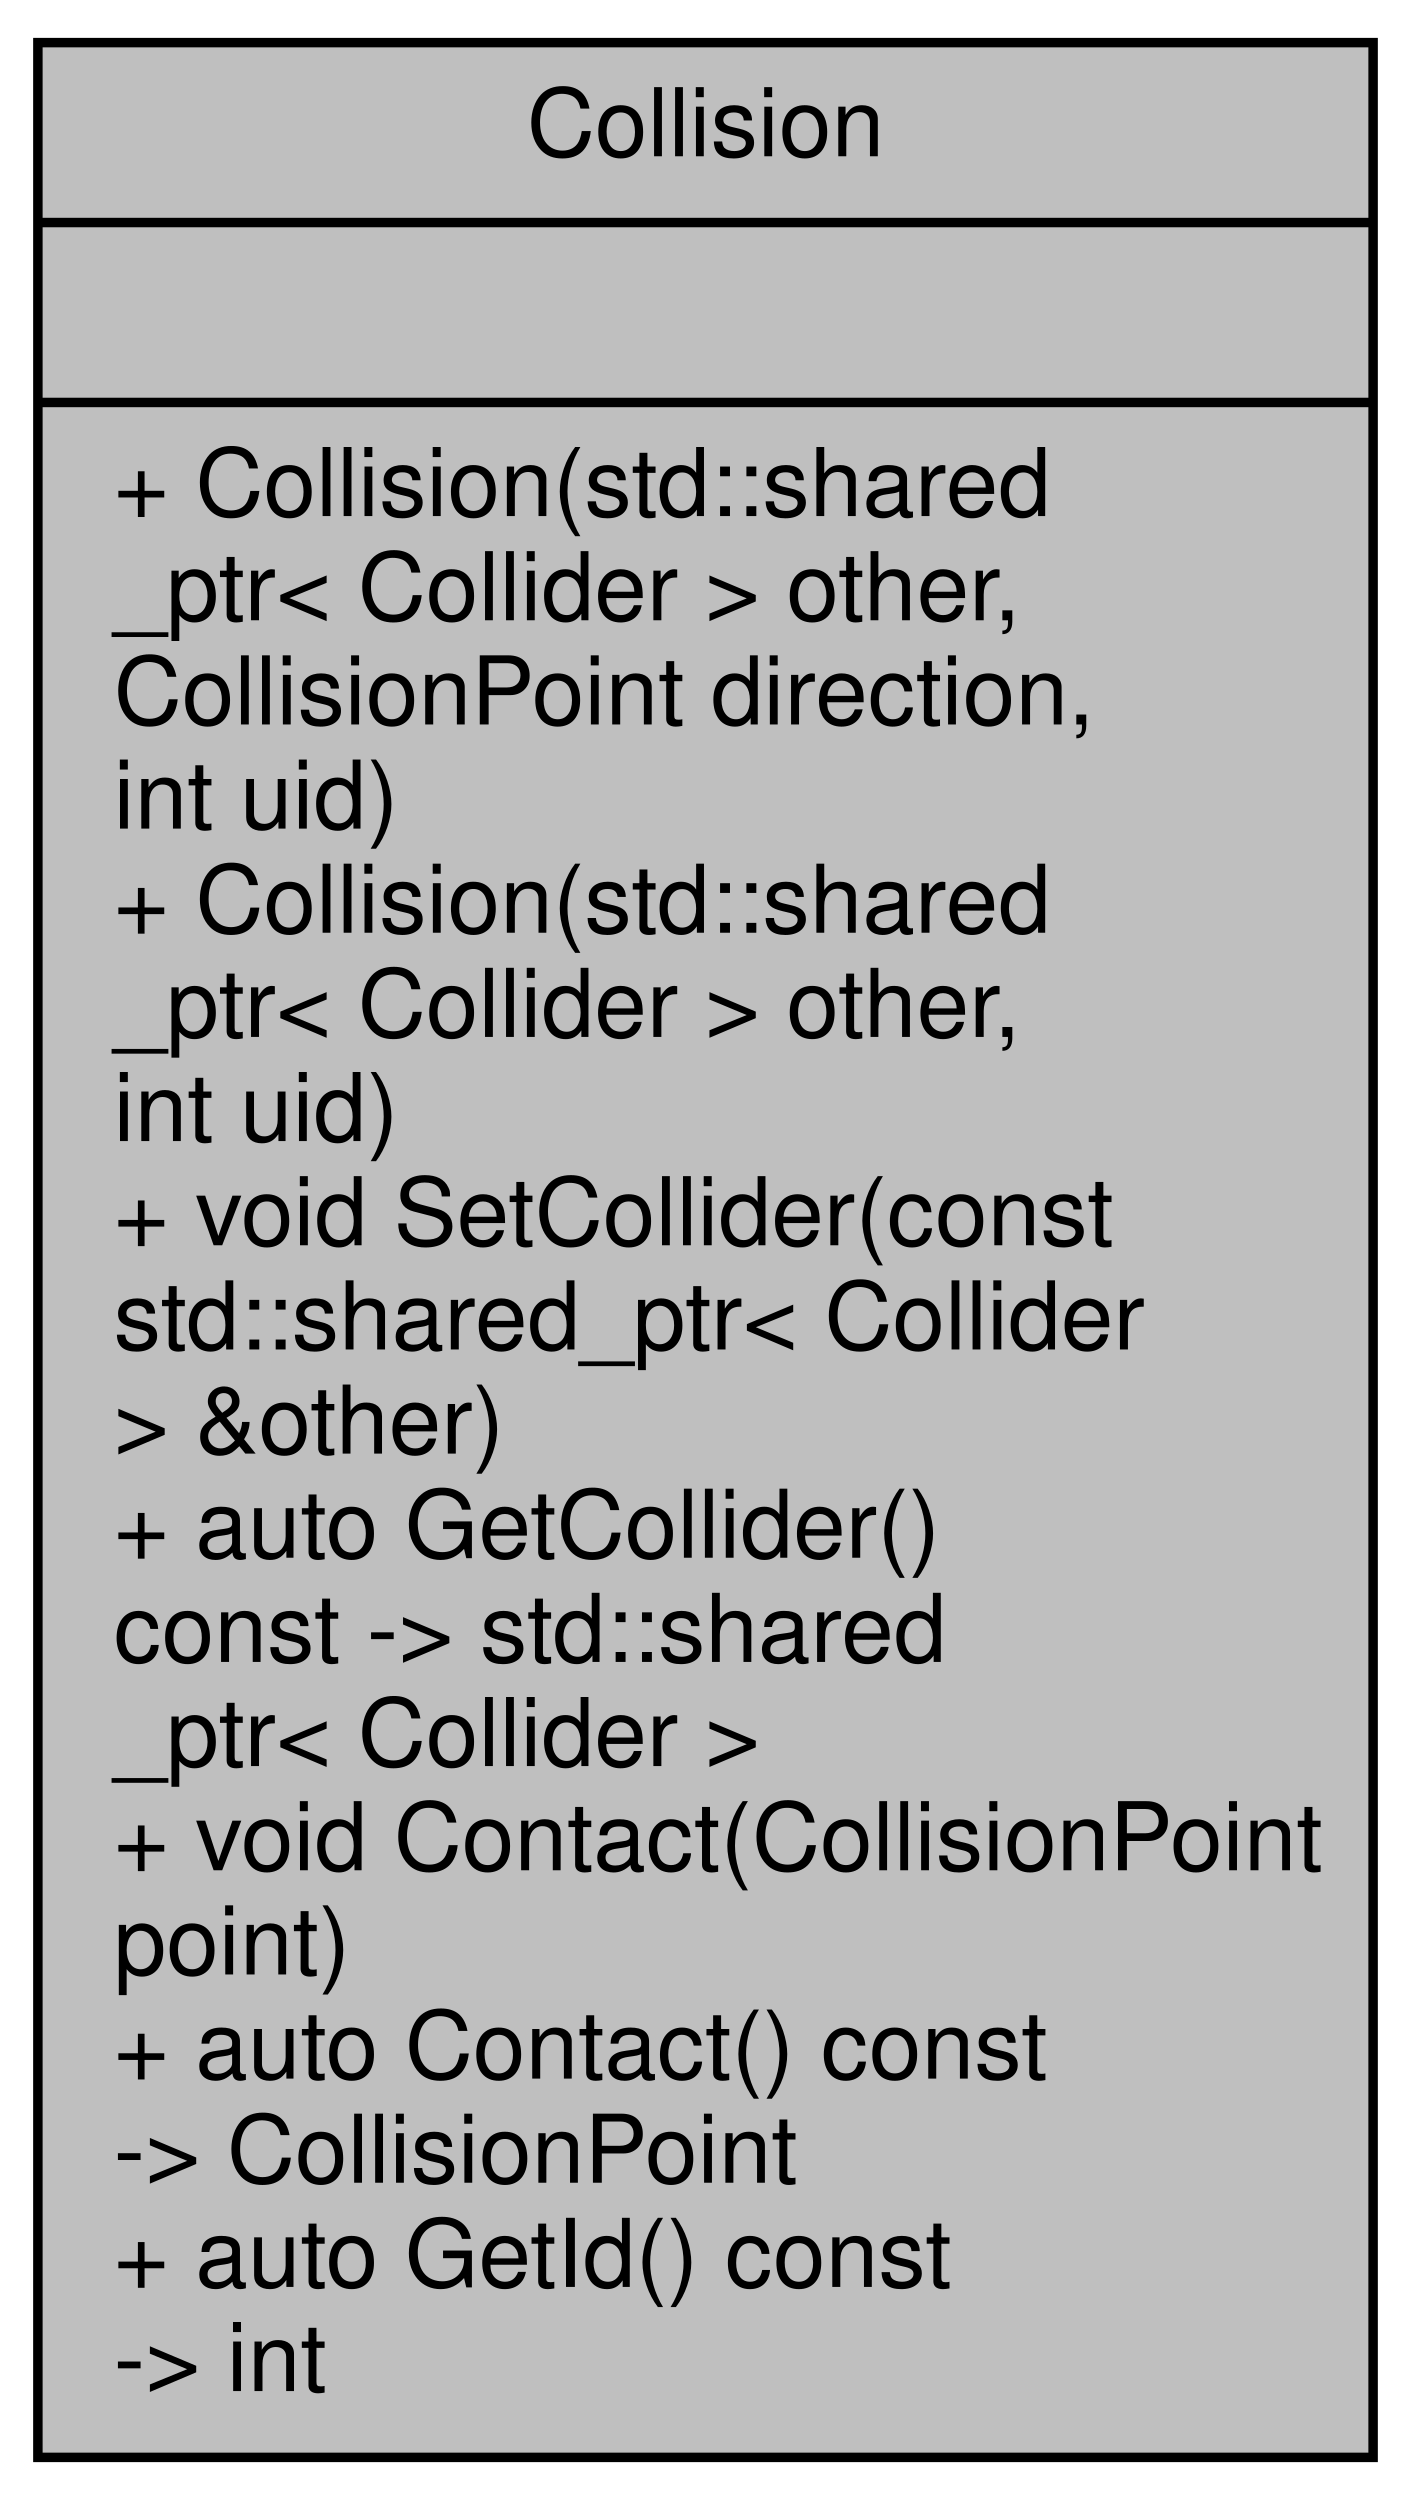
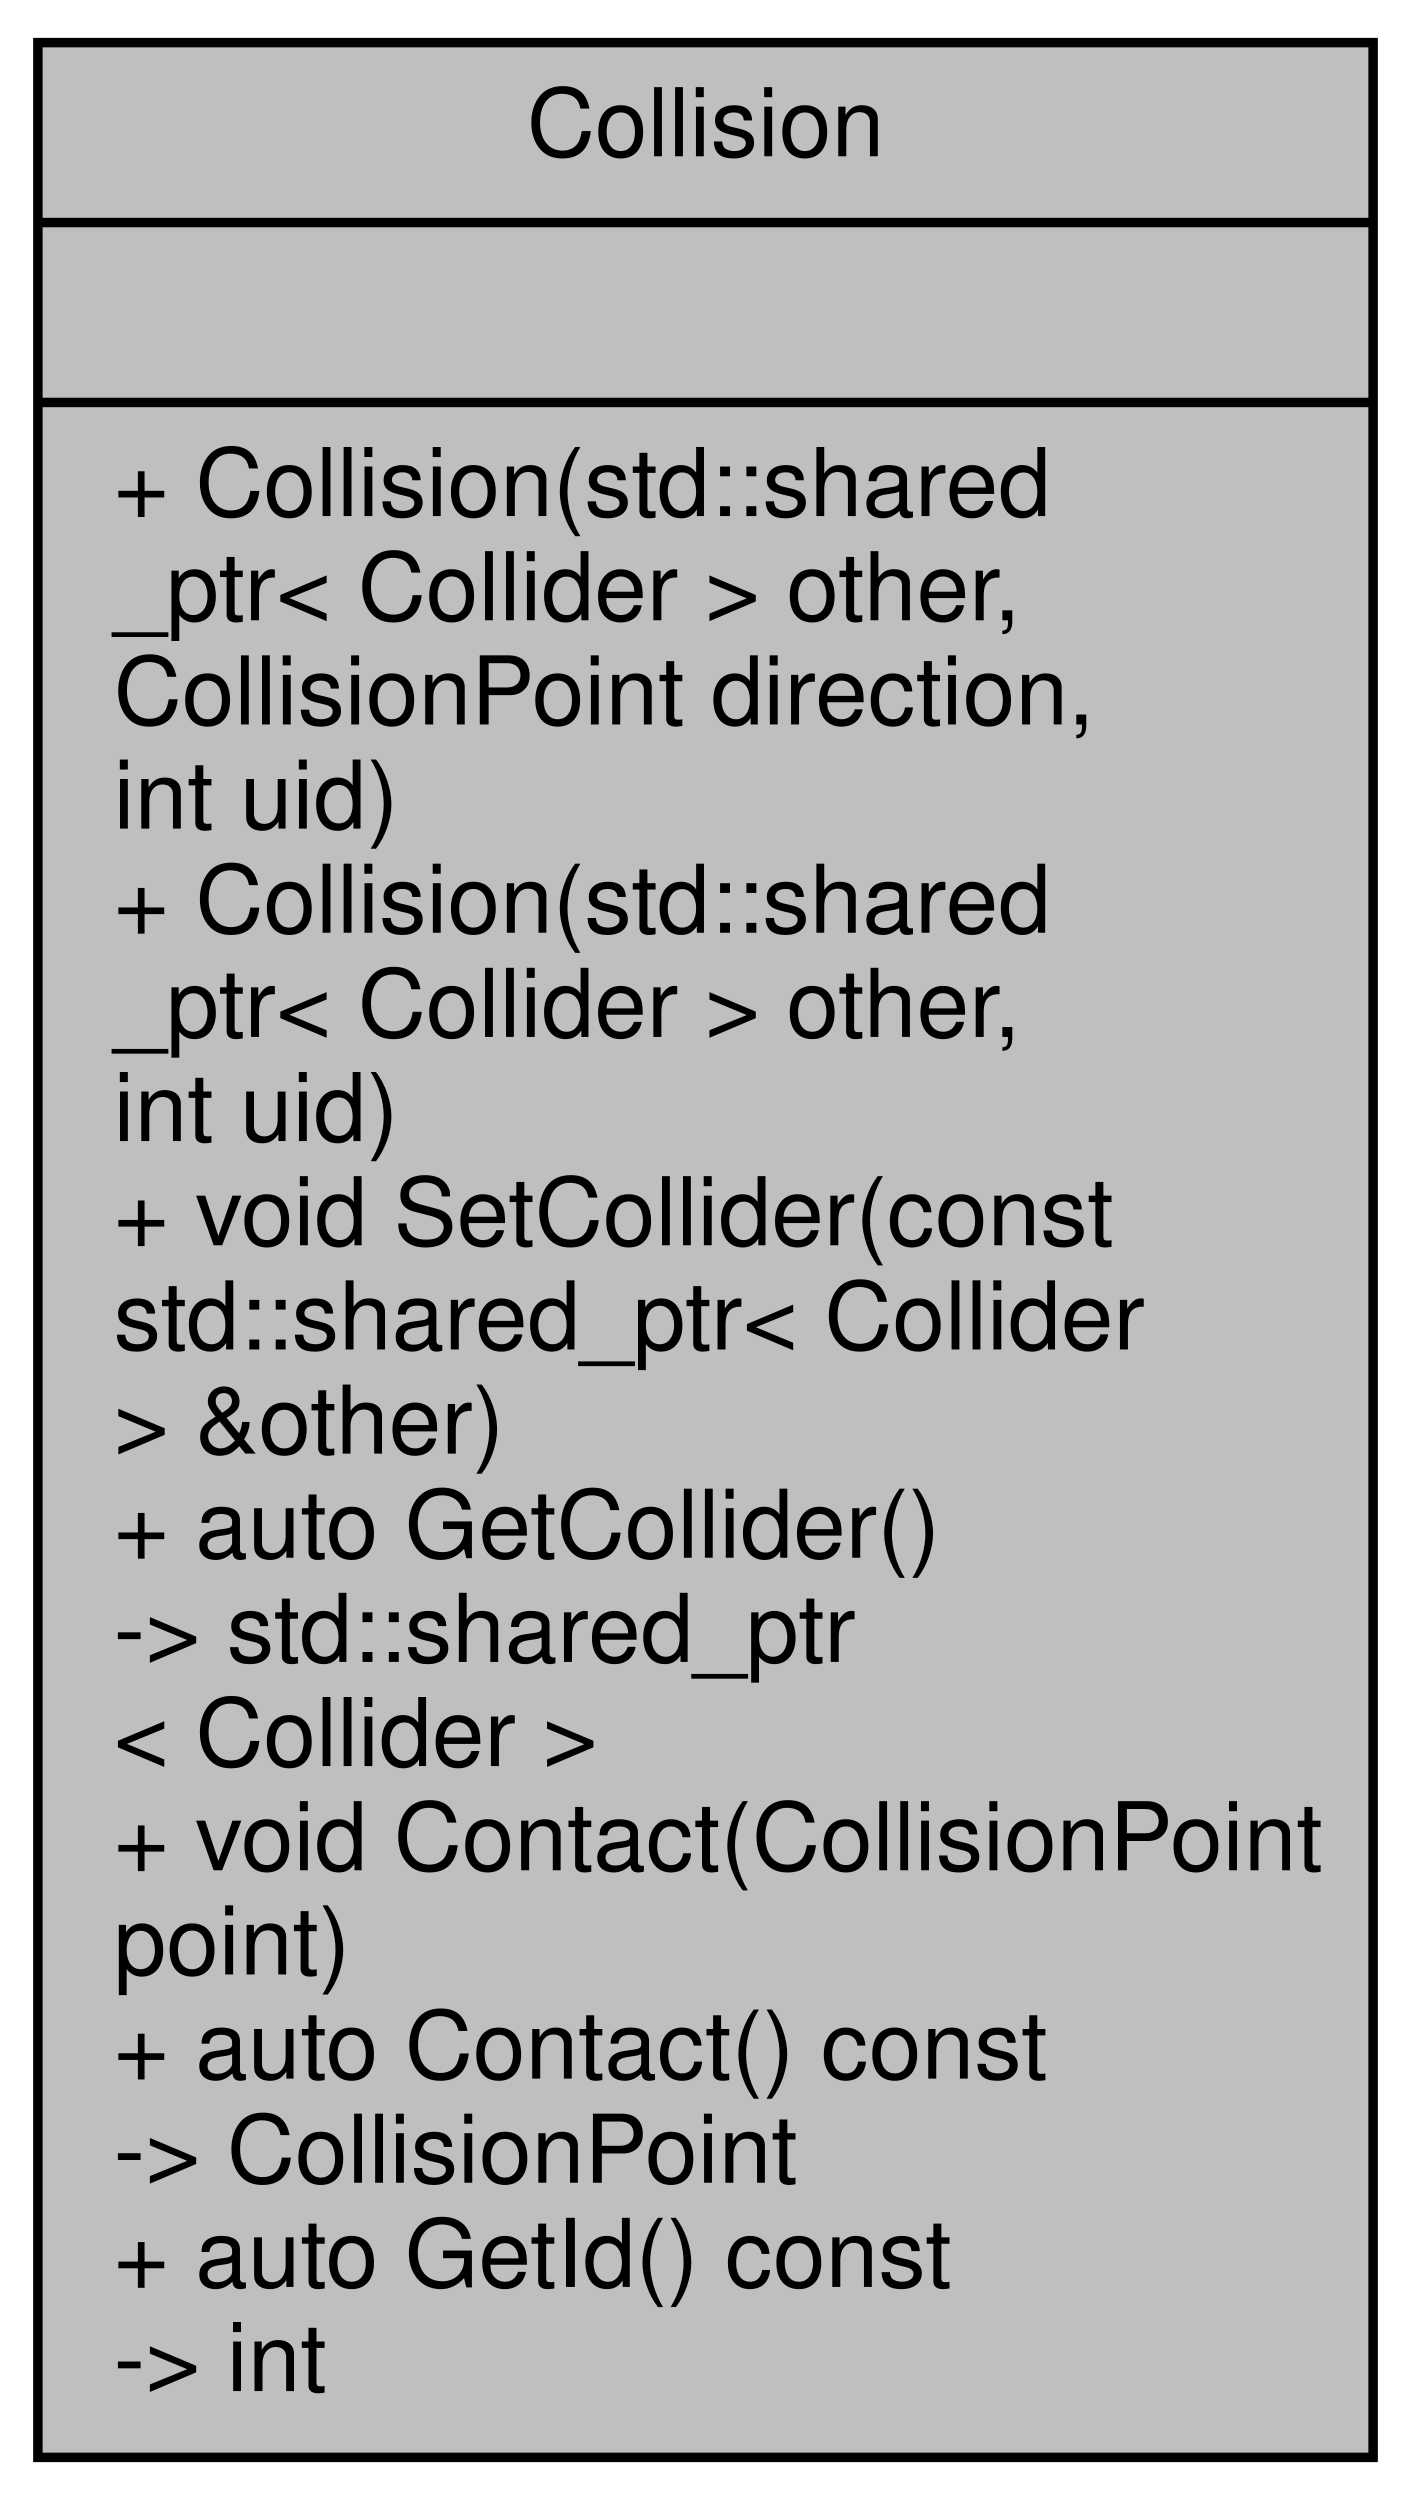
<svg xmlns="http://www.w3.org/2000/svg" xmlns:xlink="http://www.w3.org/1999/xlink" width="149pt" height="264pt" viewBox="0.00 0.00 149.00 264.00">
  <g id="graph0" class="graph" transform="scale(1 1) rotate(0) translate(4 260)">
    <g id="node1" class="node">
      <g id="a_node1">
        <a xlink:title="Collider wrapper passed to BehaviourScript triggers, adds additional information about a collision ev...">
          <polygon fill="#bfbfbf" stroke="black" points="0,-0.5 0,-255.5 141,-255.5 141,-0.5 0,-0.5" />
          <text text-anchor="middle" x="70.5" y="-243.5" font-family="Helvetica,sans-Serif" font-size="10.00">Collision</text>
          <polyline fill="none" stroke="black" points="0,-236.5 141,-236.5 " />
          <text text-anchor="middle" x="70.5" y="-224.5" font-family="Helvetica,sans-Serif" font-size="10.00"> </text>
          <polyline fill="none" stroke="black" points="0,-217.5 141,-217.5 " />
          <text text-anchor="start" x="8" y="-205.5" font-family="Helvetica,sans-Serif" font-size="10.00">+ Collision(std::shared</text>
          <text text-anchor="start" x="8" y="-194.5" font-family="Helvetica,sans-Serif" font-size="10.00">_ptr&lt; Collider &gt; other,</text>
          <text text-anchor="start" x="8" y="-183.5" font-family="Helvetica,sans-Serif" font-size="10.00"> CollisionPoint direction,</text>
          <text text-anchor="start" x="8" y="-172.5" font-family="Helvetica,sans-Serif" font-size="10.00"> int uid)</text>
          <text text-anchor="start" x="8" y="-161.5" font-family="Helvetica,sans-Serif" font-size="10.00">+ Collision(std::shared</text>
          <text text-anchor="start" x="8" y="-150.5" font-family="Helvetica,sans-Serif" font-size="10.00">_ptr&lt; Collider &gt; other,</text>
          <text text-anchor="start" x="8" y="-139.5" font-family="Helvetica,sans-Serif" font-size="10.00"> int uid)</text>
          <text text-anchor="start" x="8" y="-128.5" font-family="Helvetica,sans-Serif" font-size="10.00">+ void SetCollider(const</text>
          <text text-anchor="start" x="8" y="-117.5" font-family="Helvetica,sans-Serif" font-size="10.00"> std::shared_ptr&lt; Collider</text>
          <text text-anchor="start" x="8" y="-106.5" font-family="Helvetica,sans-Serif" font-size="10.00"> &gt; &amp;other)</text>
          <text text-anchor="start" x="8" y="-95.5" font-family="Helvetica,sans-Serif" font-size="10.00">+ auto GetCollider()</text>
-           <text text-anchor="start" x="8" y="-84.5" font-family="Helvetica,sans-Serif" font-size="10.00"> const -&gt; std::shared</text>
-           <text text-anchor="start" x="8" y="-73.5" font-family="Helvetica,sans-Serif" font-size="10.00">_ptr&lt; Collider &gt;</text>
+           <text text-anchor="start" x="8" y="-84.5" font-family="Helvetica,sans-Serif" font-size="10.00"> -&gt; std::shared_ptr</text>
+           <text text-anchor="start" x="8" y="-73.5" font-family="Helvetica,sans-Serif" font-size="10.00">&lt; Collider &gt;</text>
          <text text-anchor="start" x="8" y="-62.5" font-family="Helvetica,sans-Serif" font-size="10.00">+ void Contact(CollisionPoint</text>
          <text text-anchor="start" x="8" y="-51.5" font-family="Helvetica,sans-Serif" font-size="10.00"> point)</text>
          <text text-anchor="start" x="8" y="-40.5" font-family="Helvetica,sans-Serif" font-size="10.00">+ auto Contact() const</text>
          <text text-anchor="start" x="8" y="-29.5" font-family="Helvetica,sans-Serif" font-size="10.00"> -&gt; CollisionPoint</text>
          <text text-anchor="start" x="8" y="-18.5" font-family="Helvetica,sans-Serif" font-size="10.00">+ auto GetId() const</text>
          <text text-anchor="start" x="8" y="-7.5" font-family="Helvetica,sans-Serif" font-size="10.00"> -&gt; int</text>
        </a>
      </g>
    </g>
  </g>
</svg>
